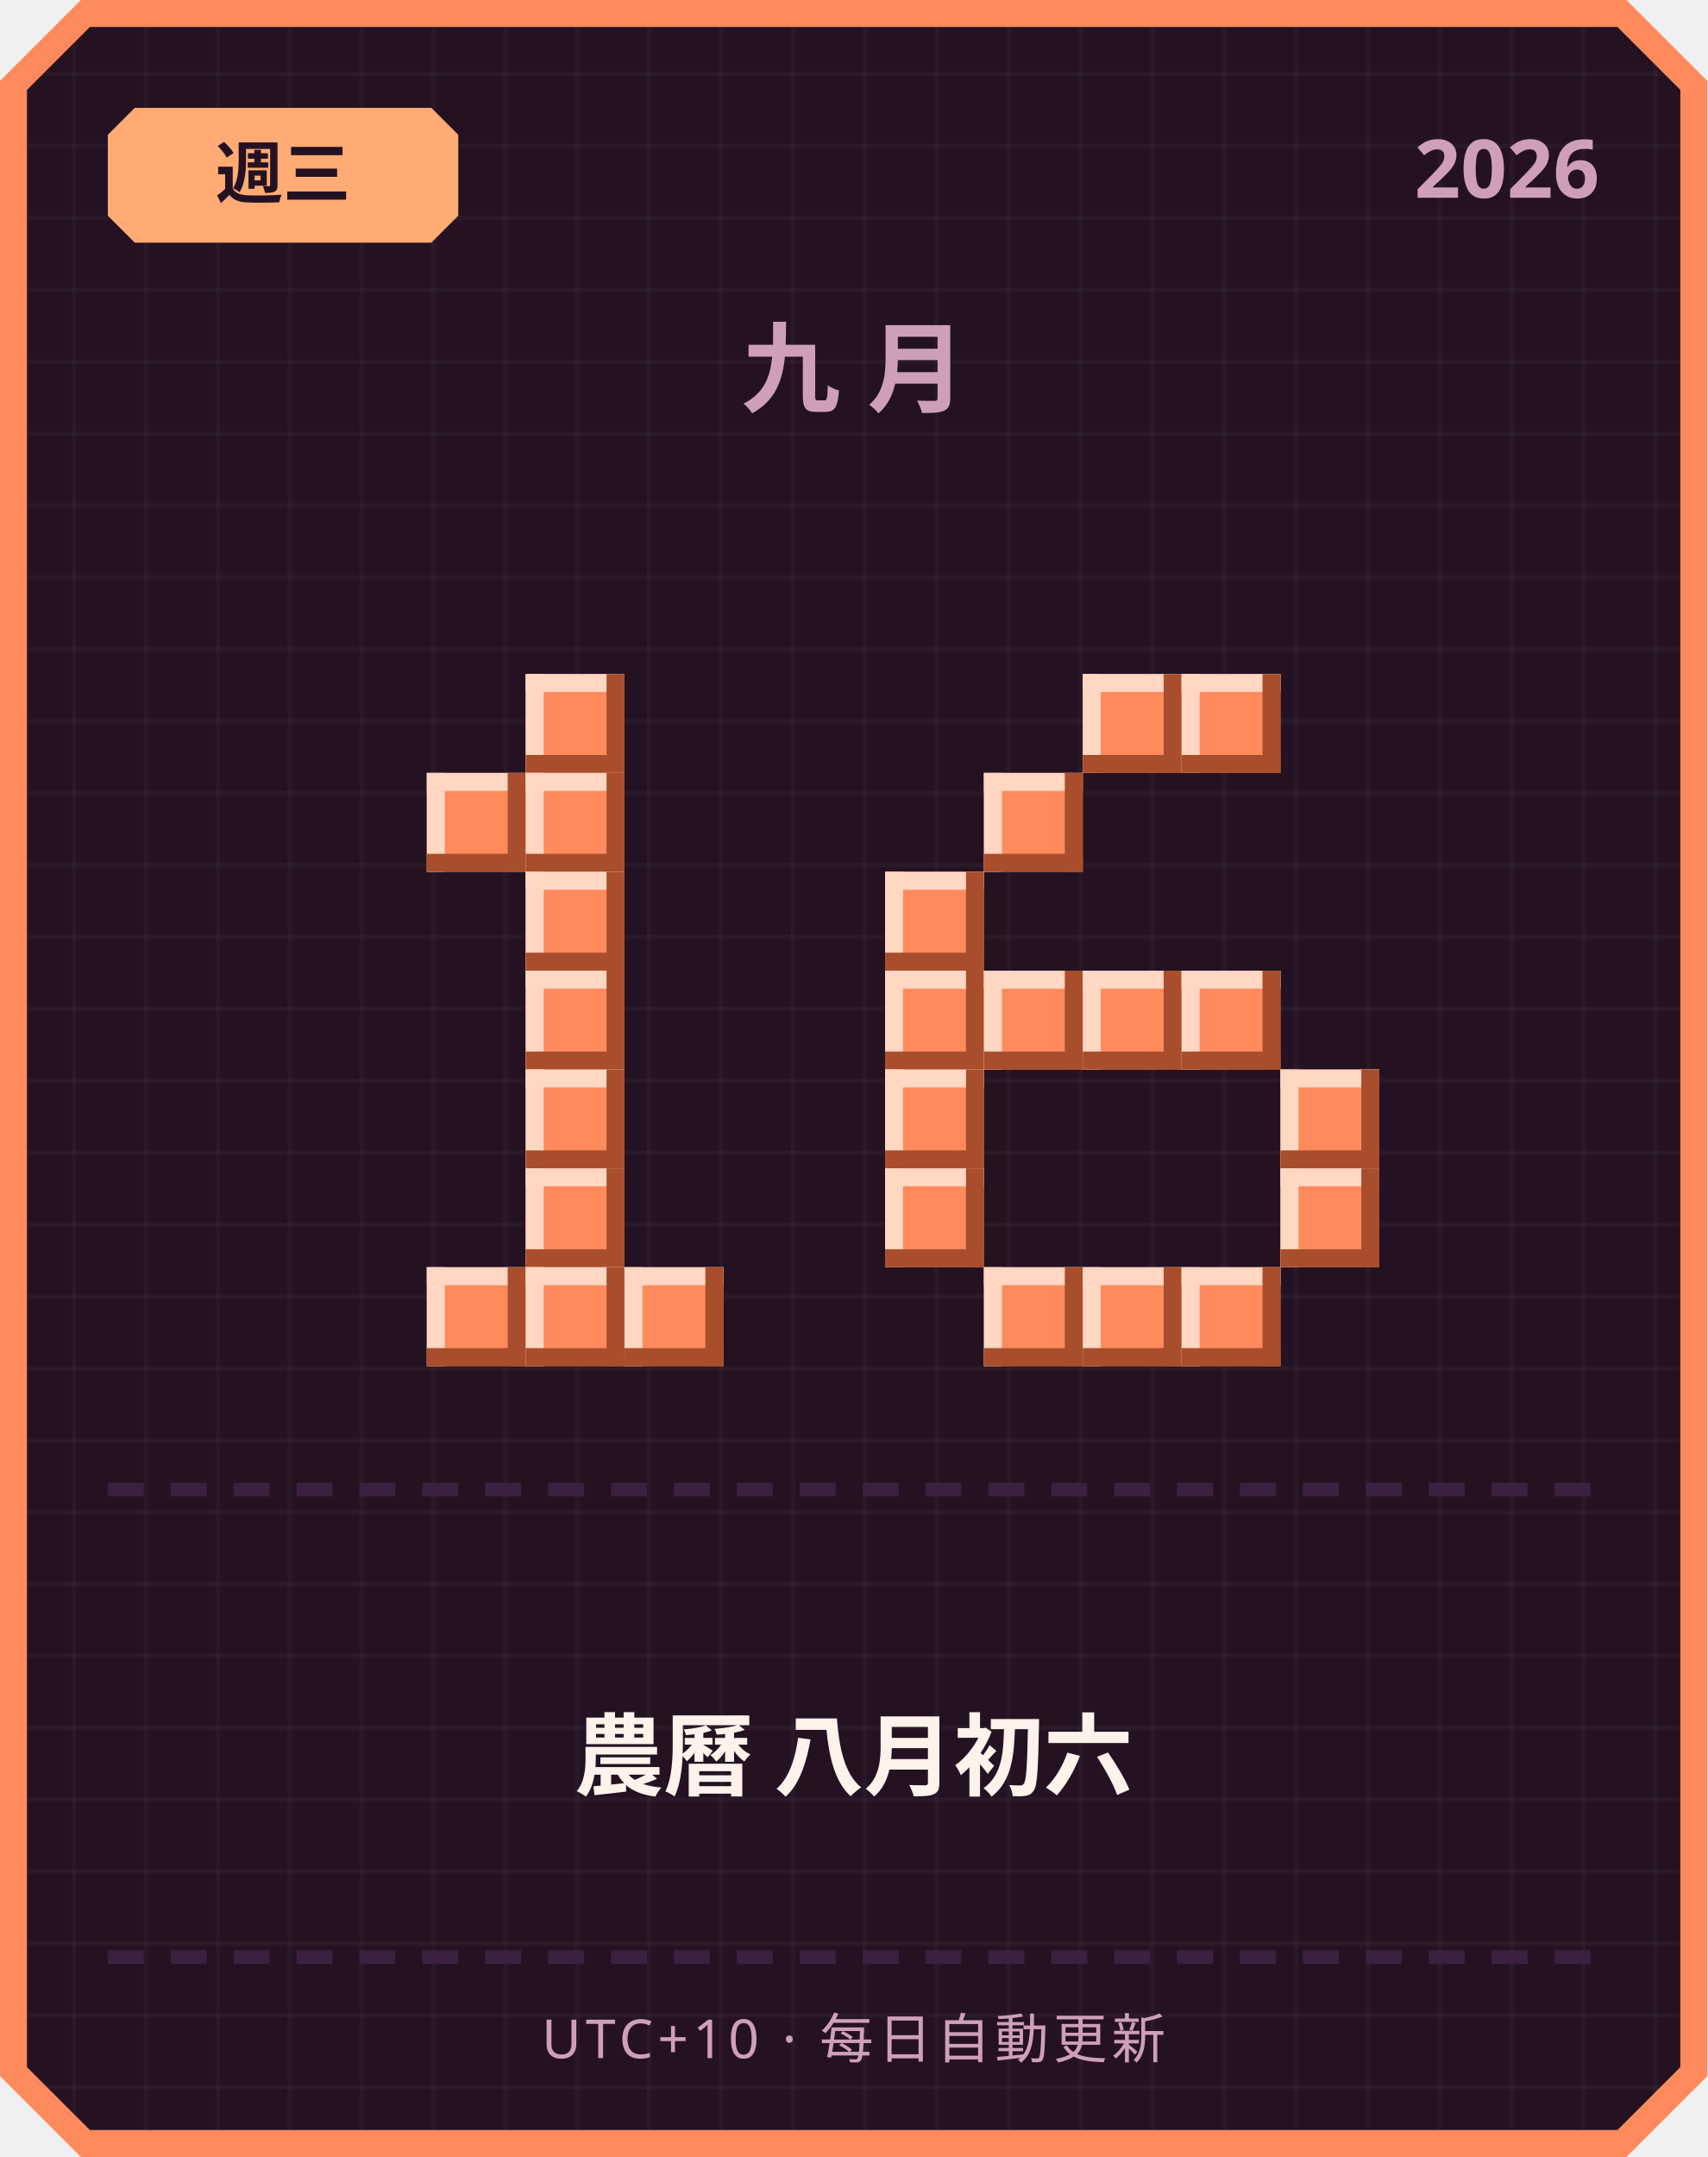
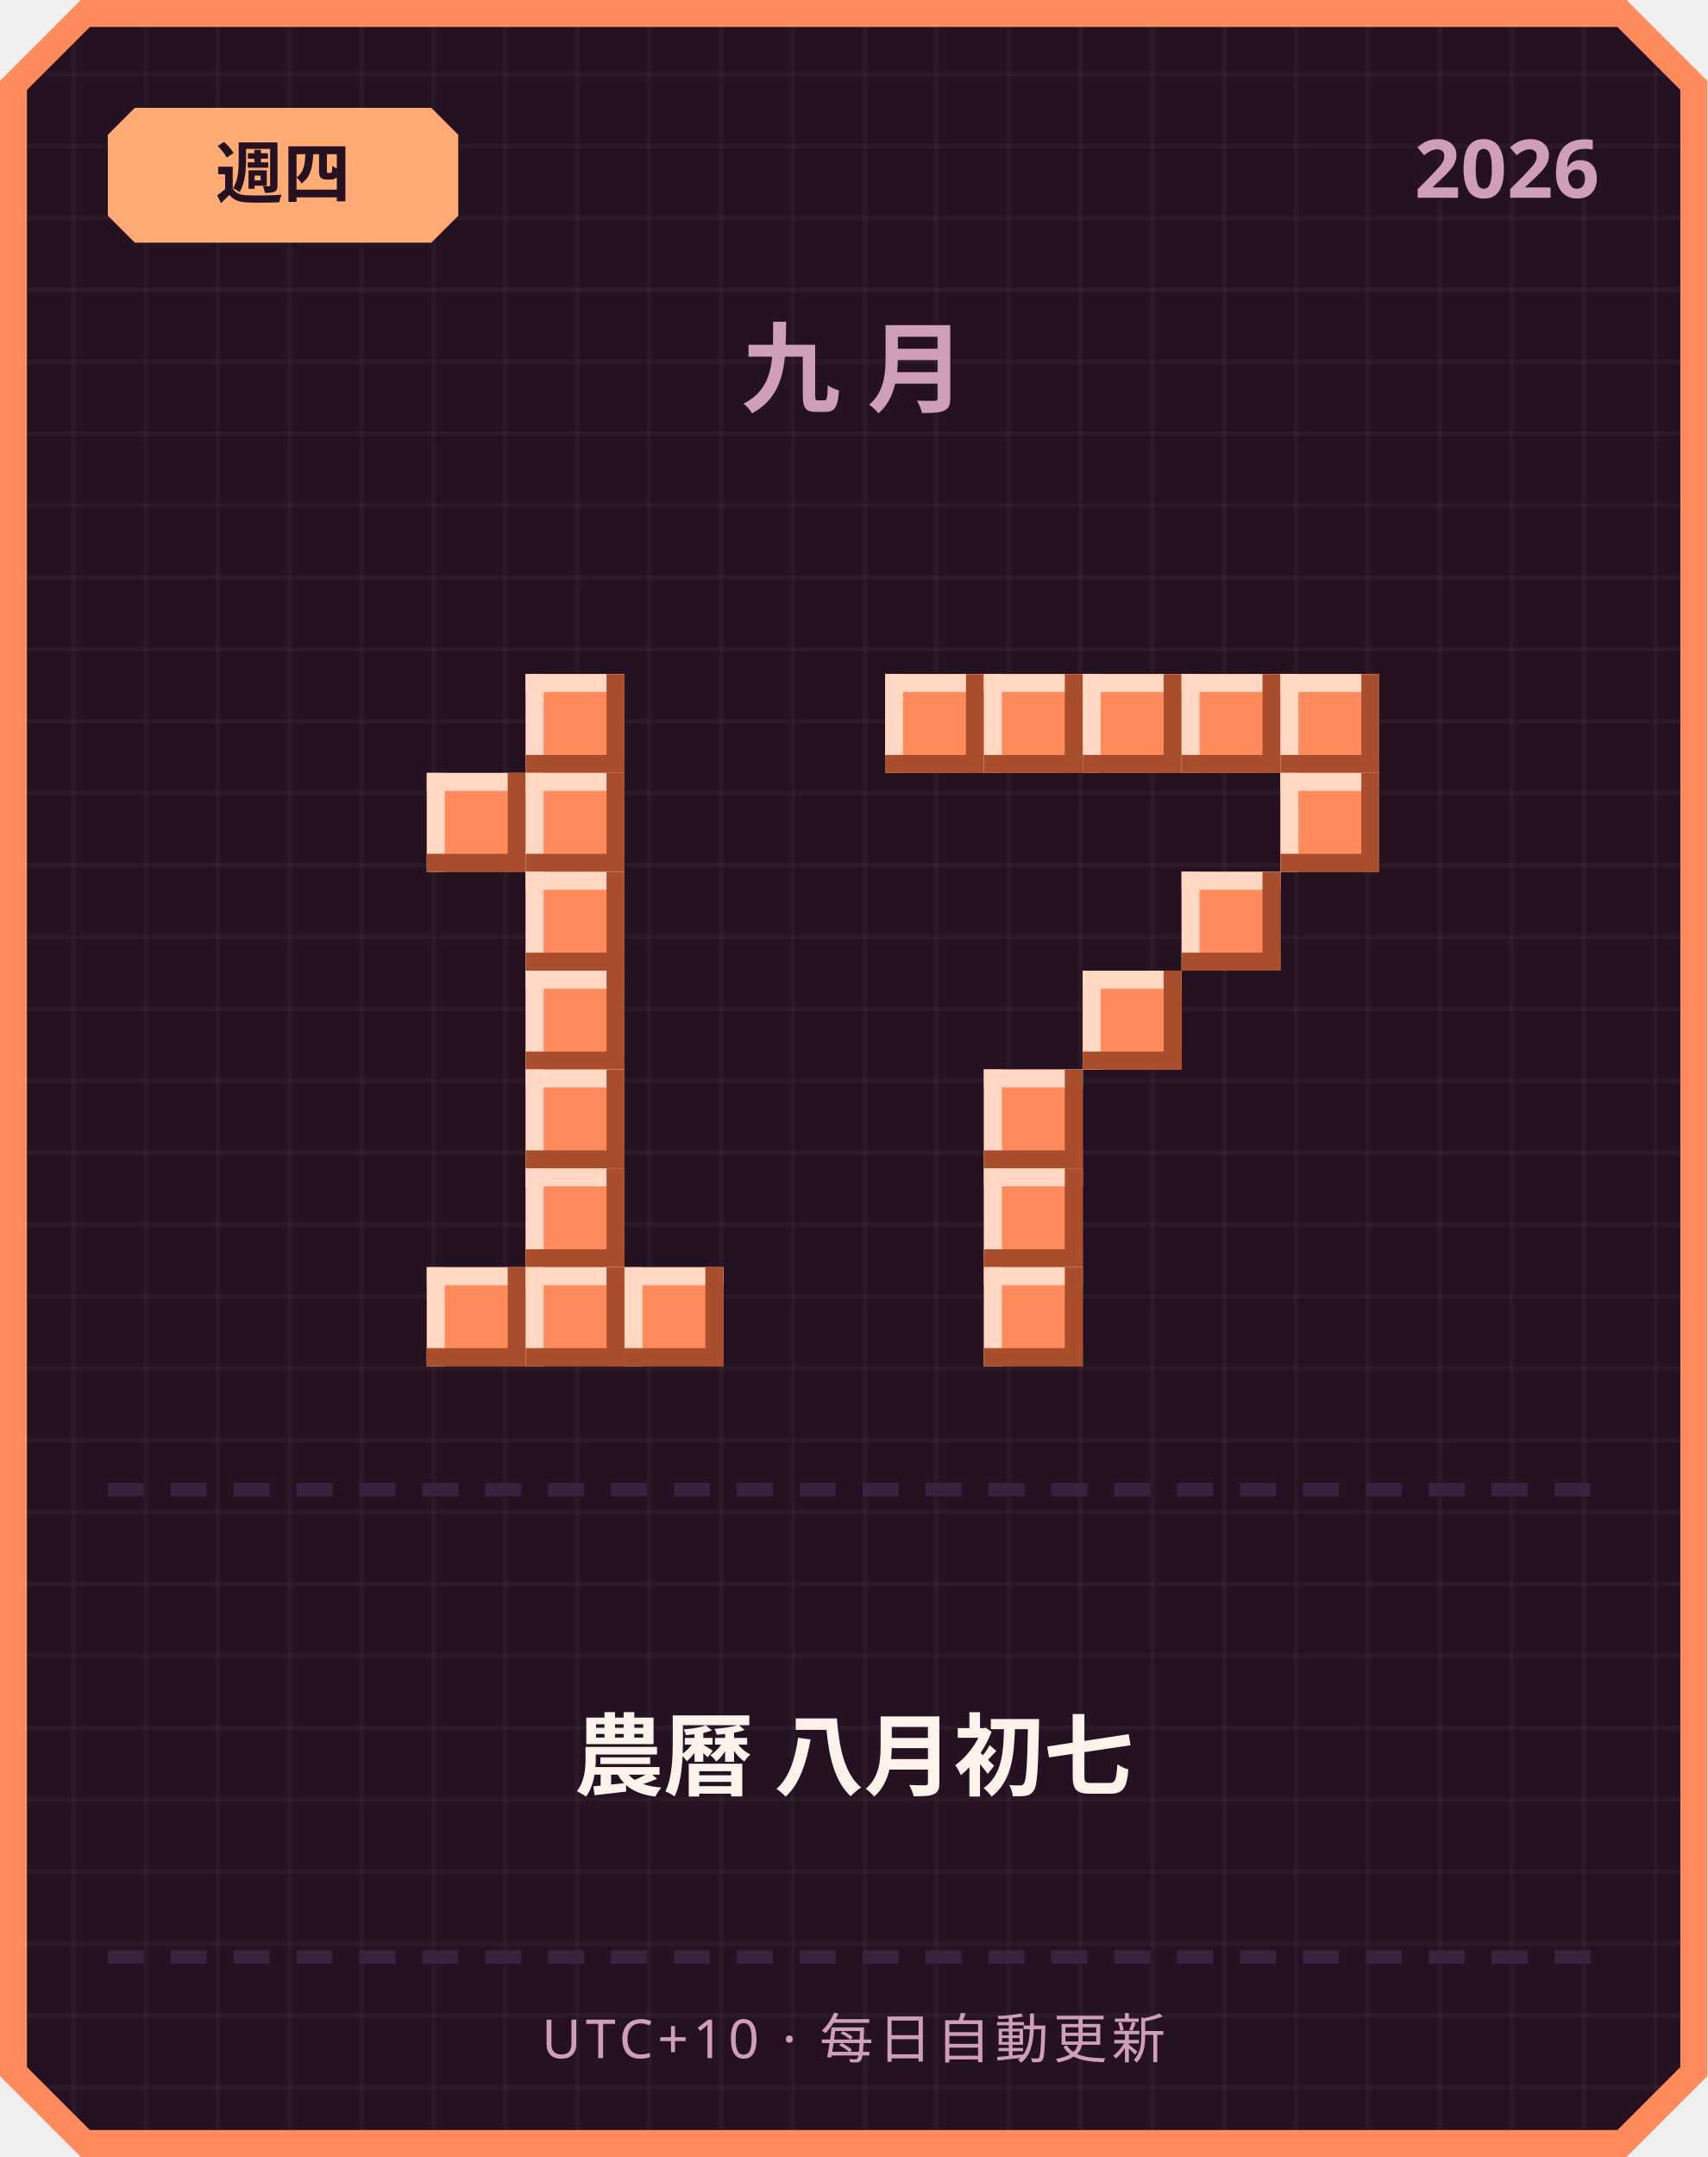
<svg xmlns="http://www.w3.org/2000/svg" width="380" height="480" viewBox="0 0 380 480">
  <defs>
    <pattern id="grid" width="16" height="16" patternUnits="userSpaceOnUse">
      <rect width="16" height="16" fill="#241222" />
      <rect width="1" height="16" fill="#ffffff" opacity="0.03" />
      <rect width="16" height="1" fill="#ffffff" opacity="0.03" />
    </pattern>
  </defs>
  <path d="M 18,0 L 362,0 L 380,18 L 380,462 L 362,480 L 18,480 L 0,462 L 0,18 Z" fill="#ff8a5c" />
  <path d="M 20,6 L 360,6 L 374,20 L 374,460 L 360,474 L 20,474 L 6,460 L 6,20 Z" fill="url(#grid)" />
  <path d="M 30,24 L 96,24 L 102,30 L 102,48 L 96,54 L 30,54 L 24,48 L 24,30 Z" fill="#ffab73" />
-   <text x="63" y="44" text-anchor="middle" font-family="'Segoe UI', sans-serif" font-size="15" font-weight="700" fill="#241222">週三</text>
+   <text x="63" y="44" text-anchor="middle" font-family="'Segoe UI', sans-serif" font-size="15" font-weight="700" fill="#241222">週四</text>
  <text x="356" y="44" text-anchor="end" font-family="'Segoe UI', sans-serif" font-size="18" font-weight="700" fill="#cf9fb8">2026</text>
  <text x="190" y="90" text-anchor="middle" font-family="'Segoe UI', sans-serif" font-size="22" font-weight="700" letter-spacing="6" fill="#cf9fb8">九月</text>
  <rect x="117" y="150" width="22" height="22" fill="#ff8a5c" />
  <rect x="117" y="150" width="22" height="4" fill="#ffd7c2" />
  <rect x="117" y="150" width="4" height="22" fill="#ffd7c2" />
  <rect x="117" y="168" width="22" height="4" fill="#a84e2c" />
  <rect x="135" y="150" width="4" height="22" fill="#a84e2c" />
  <rect x="95" y="172" width="22" height="22" fill="#ff8a5c" />
  <rect x="95" y="172" width="22" height="4" fill="#ffd7c2" />
  <rect x="95" y="172" width="4" height="22" fill="#ffd7c2" />
  <rect x="95" y="190" width="22" height="4" fill="#a84e2c" />
  <rect x="113" y="172" width="4" height="22" fill="#a84e2c" />
  <rect x="117" y="172" width="22" height="22" fill="#ff8a5c" />
  <rect x="117" y="172" width="22" height="4" fill="#ffd7c2" />
  <rect x="117" y="172" width="4" height="22" fill="#ffd7c2" />
  <rect x="117" y="190" width="22" height="4" fill="#a84e2c" />
  <rect x="135" y="172" width="4" height="22" fill="#a84e2c" />
  <rect x="117" y="194" width="22" height="22" fill="#ff8a5c" />
  <rect x="117" y="194" width="22" height="4" fill="#ffd7c2" />
  <rect x="117" y="194" width="4" height="22" fill="#ffd7c2" />
  <rect x="117" y="212" width="22" height="4" fill="#a84e2c" />
  <rect x="135" y="194" width="4" height="22" fill="#a84e2c" />
  <rect x="117" y="216" width="22" height="22" fill="#ff8a5c" />
  <rect x="117" y="216" width="22" height="4" fill="#ffd7c2" />
  <rect x="117" y="216" width="4" height="22" fill="#ffd7c2" />
  <rect x="117" y="234" width="22" height="4" fill="#a84e2c" />
  <rect x="135" y="216" width="4" height="22" fill="#a84e2c" />
  <rect x="117" y="238" width="22" height="22" fill="#ff8a5c" />
  <rect x="117" y="238" width="22" height="4" fill="#ffd7c2" />
  <rect x="117" y="238" width="4" height="22" fill="#ffd7c2" />
  <rect x="117" y="256" width="22" height="4" fill="#a84e2c" />
  <rect x="135" y="238" width="4" height="22" fill="#a84e2c" />
  <rect x="117" y="260" width="22" height="22" fill="#ff8a5c" />
  <rect x="117" y="260" width="22" height="4" fill="#ffd7c2" />
  <rect x="117" y="260" width="4" height="22" fill="#ffd7c2" />
  <rect x="117" y="278" width="22" height="4" fill="#a84e2c" />
  <rect x="135" y="260" width="4" height="22" fill="#a84e2c" />
  <rect x="95" y="282" width="22" height="22" fill="#ff8a5c" />
  <rect x="95" y="282" width="22" height="4" fill="#ffd7c2" />
  <rect x="95" y="282" width="4" height="22" fill="#ffd7c2" />
  <rect x="95" y="300" width="22" height="4" fill="#a84e2c" />
  <rect x="113" y="282" width="4" height="22" fill="#a84e2c" />
  <rect x="117" y="282" width="22" height="22" fill="#ff8a5c" />
  <rect x="117" y="282" width="22" height="4" fill="#ffd7c2" />
  <rect x="117" y="282" width="4" height="22" fill="#ffd7c2" />
  <rect x="117" y="300" width="22" height="4" fill="#a84e2c" />
  <rect x="135" y="282" width="4" height="22" fill="#a84e2c" />
  <rect x="139" y="282" width="22" height="22" fill="#ff8a5c" />
  <rect x="139" y="282" width="22" height="4" fill="#ffd7c2" />
  <rect x="139" y="282" width="4" height="22" fill="#ffd7c2" />
  <rect x="139" y="300" width="22" height="4" fill="#a84e2c" />
  <rect x="157" y="282" width="4" height="22" fill="#a84e2c" />
+   <rect x="197" y="150" width="22" height="22" fill="#ff8a5c" />
+   <rect x="197" y="150" width="22" height="4" fill="#ffd7c2" />
+   <rect x="197" y="150" width="4" height="22" fill="#ffd7c2" />
+   <rect x="197" y="168" width="22" height="4" fill="#a84e2c" />
+   <rect x="215" y="150" width="4" height="22" fill="#a84e2c" />
+   <rect x="219" y="150" width="22" height="22" fill="#ff8a5c" />
+   <rect x="219" y="150" width="22" height="4" fill="#ffd7c2" />
+   <rect x="219" y="150" width="4" height="22" fill="#ffd7c2" />
+   <rect x="219" y="168" width="22" height="4" fill="#a84e2c" />
+   <rect x="237" y="150" width="4" height="22" fill="#a84e2c" />
  <rect x="241" y="150" width="22" height="22" fill="#ff8a5c" />
  <rect x="241" y="150" width="22" height="4" fill="#ffd7c2" />
  <rect x="241" y="150" width="4" height="22" fill="#ffd7c2" />
  <rect x="241" y="168" width="22" height="4" fill="#a84e2c" />
  <rect x="259" y="150" width="4" height="22" fill="#a84e2c" />
  <rect x="263" y="150" width="22" height="22" fill="#ff8a5c" />
  <rect x="263" y="150" width="22" height="4" fill="#ffd7c2" />
  <rect x="263" y="150" width="4" height="22" fill="#ffd7c2" />
  <rect x="263" y="168" width="22" height="4" fill="#a84e2c" />
  <rect x="281" y="150" width="4" height="22" fill="#a84e2c" />
-   <rect x="219" y="172" width="22" height="22" fill="#ff8a5c" />
-   <rect x="219" y="172" width="22" height="4" fill="#ffd7c2" />
-   <rect x="219" y="172" width="4" height="22" fill="#ffd7c2" />
-   <rect x="219" y="190" width="22" height="4" fill="#a84e2c" />
-   <rect x="237" y="172" width="4" height="22" fill="#a84e2c" />
-   <rect x="197" y="194" width="22" height="22" fill="#ff8a5c" />
-   <rect x="197" y="194" width="22" height="4" fill="#ffd7c2" />
-   <rect x="197" y="194" width="4" height="22" fill="#ffd7c2" />
-   <rect x="197" y="212" width="22" height="4" fill="#a84e2c" />
-   <rect x="215" y="194" width="4" height="22" fill="#a84e2c" />
-   <rect x="197" y="216" width="22" height="22" fill="#ff8a5c" />
-   <rect x="197" y="216" width="22" height="4" fill="#ffd7c2" />
-   <rect x="197" y="216" width="4" height="22" fill="#ffd7c2" />
-   <rect x="197" y="234" width="22" height="4" fill="#a84e2c" />
-   <rect x="215" y="216" width="4" height="22" fill="#a84e2c" />
-   <rect x="219" y="216" width="22" height="22" fill="#ff8a5c" />
-   <rect x="219" y="216" width="22" height="4" fill="#ffd7c2" />
-   <rect x="219" y="216" width="4" height="22" fill="#ffd7c2" />
-   <rect x="219" y="234" width="22" height="4" fill="#a84e2c" />
-   <rect x="237" y="216" width="4" height="22" fill="#a84e2c" />
+   <rect x="285" y="150" width="22" height="22" fill="#ff8a5c" />
+   <rect x="285" y="150" width="22" height="4" fill="#ffd7c2" />
+   <rect x="285" y="150" width="4" height="22" fill="#ffd7c2" />
+   <rect x="285" y="168" width="22" height="4" fill="#a84e2c" />
+   <rect x="303" y="150" width="4" height="22" fill="#a84e2c" />
+   <rect x="285" y="172" width="22" height="22" fill="#ff8a5c" />
+   <rect x="285" y="172" width="22" height="4" fill="#ffd7c2" />
+   <rect x="285" y="172" width="4" height="22" fill="#ffd7c2" />
+   <rect x="285" y="190" width="22" height="4" fill="#a84e2c" />
+   <rect x="303" y="172" width="4" height="22" fill="#a84e2c" />
+   <rect x="263" y="194" width="22" height="22" fill="#ff8a5c" />
+   <rect x="263" y="194" width="22" height="4" fill="#ffd7c2" />
+   <rect x="263" y="194" width="4" height="22" fill="#ffd7c2" />
+   <rect x="263" y="212" width="22" height="4" fill="#a84e2c" />
+   <rect x="281" y="194" width="4" height="22" fill="#a84e2c" />
  <rect x="241" y="216" width="22" height="22" fill="#ff8a5c" />
  <rect x="241" y="216" width="22" height="4" fill="#ffd7c2" />
  <rect x="241" y="216" width="4" height="22" fill="#ffd7c2" />
  <rect x="241" y="234" width="22" height="4" fill="#a84e2c" />
  <rect x="259" y="216" width="4" height="22" fill="#a84e2c" />
-   <rect x="263" y="216" width="22" height="22" fill="#ff8a5c" />
-   <rect x="263" y="216" width="22" height="4" fill="#ffd7c2" />
-   <rect x="263" y="216" width="4" height="22" fill="#ffd7c2" />
-   <rect x="263" y="234" width="22" height="4" fill="#a84e2c" />
-   <rect x="281" y="216" width="4" height="22" fill="#a84e2c" />
-   <rect x="197" y="238" width="22" height="22" fill="#ff8a5c" />
-   <rect x="197" y="238" width="22" height="4" fill="#ffd7c2" />
-   <rect x="197" y="238" width="4" height="22" fill="#ffd7c2" />
-   <rect x="197" y="256" width="22" height="4" fill="#a84e2c" />
-   <rect x="215" y="238" width="4" height="22" fill="#a84e2c" />
-   <rect x="285" y="238" width="22" height="22" fill="#ff8a5c" />
-   <rect x="285" y="238" width="22" height="4" fill="#ffd7c2" />
-   <rect x="285" y="238" width="4" height="22" fill="#ffd7c2" />
-   <rect x="285" y="256" width="22" height="4" fill="#a84e2c" />
-   <rect x="303" y="238" width="4" height="22" fill="#a84e2c" />
-   <rect x="197" y="260" width="22" height="22" fill="#ff8a5c" />
-   <rect x="197" y="260" width="22" height="4" fill="#ffd7c2" />
-   <rect x="197" y="260" width="4" height="22" fill="#ffd7c2" />
-   <rect x="197" y="278" width="22" height="4" fill="#a84e2c" />
-   <rect x="215" y="260" width="4" height="22" fill="#a84e2c" />
-   <rect x="285" y="260" width="22" height="22" fill="#ff8a5c" />
-   <rect x="285" y="260" width="22" height="4" fill="#ffd7c2" />
-   <rect x="285" y="260" width="4" height="22" fill="#ffd7c2" />
-   <rect x="285" y="278" width="22" height="4" fill="#a84e2c" />
-   <rect x="303" y="260" width="4" height="22" fill="#a84e2c" />
+   <rect x="219" y="238" width="22" height="22" fill="#ff8a5c" />
+   <rect x="219" y="238" width="22" height="4" fill="#ffd7c2" />
+   <rect x="219" y="238" width="4" height="22" fill="#ffd7c2" />
+   <rect x="219" y="256" width="22" height="4" fill="#a84e2c" />
+   <rect x="237" y="238" width="4" height="22" fill="#a84e2c" />
+   <rect x="219" y="260" width="22" height="22" fill="#ff8a5c" />
+   <rect x="219" y="260" width="22" height="4" fill="#ffd7c2" />
+   <rect x="219" y="260" width="4" height="22" fill="#ffd7c2" />
+   <rect x="219" y="278" width="22" height="4" fill="#a84e2c" />
+   <rect x="237" y="260" width="4" height="22" fill="#a84e2c" />
  <rect x="219" y="282" width="22" height="22" fill="#ff8a5c" />
  <rect x="219" y="282" width="22" height="4" fill="#ffd7c2" />
  <rect x="219" y="282" width="4" height="22" fill="#ffd7c2" />
  <rect x="219" y="300" width="22" height="4" fill="#a84e2c" />
  <rect x="237" y="282" width="4" height="22" fill="#a84e2c" />
-   <rect x="241" y="282" width="22" height="22" fill="#ff8a5c" />
-   <rect x="241" y="282" width="22" height="4" fill="#ffd7c2" />
-   <rect x="241" y="282" width="4" height="22" fill="#ffd7c2" />
-   <rect x="241" y="300" width="22" height="4" fill="#a84e2c" />
-   <rect x="259" y="282" width="4" height="22" fill="#a84e2c" />
-   <rect x="263" y="282" width="22" height="22" fill="#ff8a5c" />
-   <rect x="263" y="282" width="22" height="4" fill="#ffd7c2" />
-   <rect x="263" y="282" width="4" height="22" fill="#ffd7c2" />
-   <rect x="263" y="300" width="22" height="4" fill="#a84e2c" />
-   <rect x="281" y="282" width="4" height="22" fill="#a84e2c" />
  <rect x="24" y="330" width="8" height="3" fill="#3b2140" />
  <rect x="38" y="330" width="8" height="3" fill="#3b2140" />
  <rect x="52" y="330" width="8" height="3" fill="#3b2140" />
  <rect x="66" y="330" width="8" height="3" fill="#3b2140" />
  <rect x="80" y="330" width="8" height="3" fill="#3b2140" />
  <rect x="94" y="330" width="8" height="3" fill="#3b2140" />
  <rect x="108" y="330" width="8" height="3" fill="#3b2140" />
  <rect x="122" y="330" width="8" height="3" fill="#3b2140" />
  <rect x="136" y="330" width="8" height="3" fill="#3b2140" />
  <rect x="150" y="330" width="8" height="3" fill="#3b2140" />
  <rect x="164" y="330" width="8" height="3" fill="#3b2140" />
  <rect x="178" y="330" width="8" height="3" fill="#3b2140" />
  <rect x="192" y="330" width="8" height="3" fill="#3b2140" />
  <rect x="206" y="330" width="8" height="3" fill="#3b2140" />
  <rect x="220" y="330" width="8" height="3" fill="#3b2140" />
  <rect x="234" y="330" width="8" height="3" fill="#3b2140" />
  <rect x="248" y="330" width="8" height="3" fill="#3b2140" />
  <rect x="262" y="330" width="8" height="3" fill="#3b2140" />
  <rect x="276" y="330" width="8" height="3" fill="#3b2140" />
  <rect x="290" y="330" width="8" height="3" fill="#3b2140" />
  <rect x="304" y="330" width="8" height="3" fill="#3b2140" />
  <rect x="318" y="330" width="8" height="3" fill="#3b2140" />
  <rect x="332" y="330" width="8" height="3" fill="#3b2140" />
  <rect x="346" y="330" width="8" height="3" fill="#3b2140" />
-   <text x="190" y="398" text-anchor="middle" font-family="'Segoe UI', 'Microsoft JhengHei', sans-serif" font-size="20" font-weight="700" fill="#fff2eb">農曆 八月初六</text>
+   <text x="190" y="398" text-anchor="middle" font-family="'Segoe UI', 'Microsoft JhengHei', sans-serif" font-size="20" font-weight="700" fill="#fff2eb">農曆 八月初七</text>
  <rect x="24" y="434" width="8" height="3" fill="#3b2140" />
  <rect x="38" y="434" width="8" height="3" fill="#3b2140" />
  <rect x="52" y="434" width="8" height="3" fill="#3b2140" />
  <rect x="66" y="434" width="8" height="3" fill="#3b2140" />
  <rect x="80" y="434" width="8" height="3" fill="#3b2140" />
  <rect x="94" y="434" width="8" height="3" fill="#3b2140" />
  <rect x="108" y="434" width="8" height="3" fill="#3b2140" />
  <rect x="122" y="434" width="8" height="3" fill="#3b2140" />
  <rect x="136" y="434" width="8" height="3" fill="#3b2140" />
  <rect x="150" y="434" width="8" height="3" fill="#3b2140" />
  <rect x="164" y="434" width="8" height="3" fill="#3b2140" />
  <rect x="178" y="434" width="8" height="3" fill="#3b2140" />
  <rect x="192" y="434" width="8" height="3" fill="#3b2140" />
  <rect x="206" y="434" width="8" height="3" fill="#3b2140" />
  <rect x="220" y="434" width="8" height="3" fill="#3b2140" />
  <rect x="234" y="434" width="8" height="3" fill="#3b2140" />
  <rect x="248" y="434" width="8" height="3" fill="#3b2140" />
  <rect x="262" y="434" width="8" height="3" fill="#3b2140" />
  <rect x="276" y="434" width="8" height="3" fill="#3b2140" />
  <rect x="290" y="434" width="8" height="3" fill="#3b2140" />
  <rect x="304" y="434" width="8" height="3" fill="#3b2140" />
  <rect x="318" y="434" width="8" height="3" fill="#3b2140" />
  <rect x="332" y="434" width="8" height="3" fill="#3b2140" />
  <rect x="346" y="434" width="8" height="3" fill="#3b2140" />
  <text x="190" y="458" text-anchor="middle" font-family="'Segoe UI', sans-serif" font-size="12" letter-spacing="1" fill="#cf9fb8">UTC+10 · 每日自動更新</text>
</svg>
